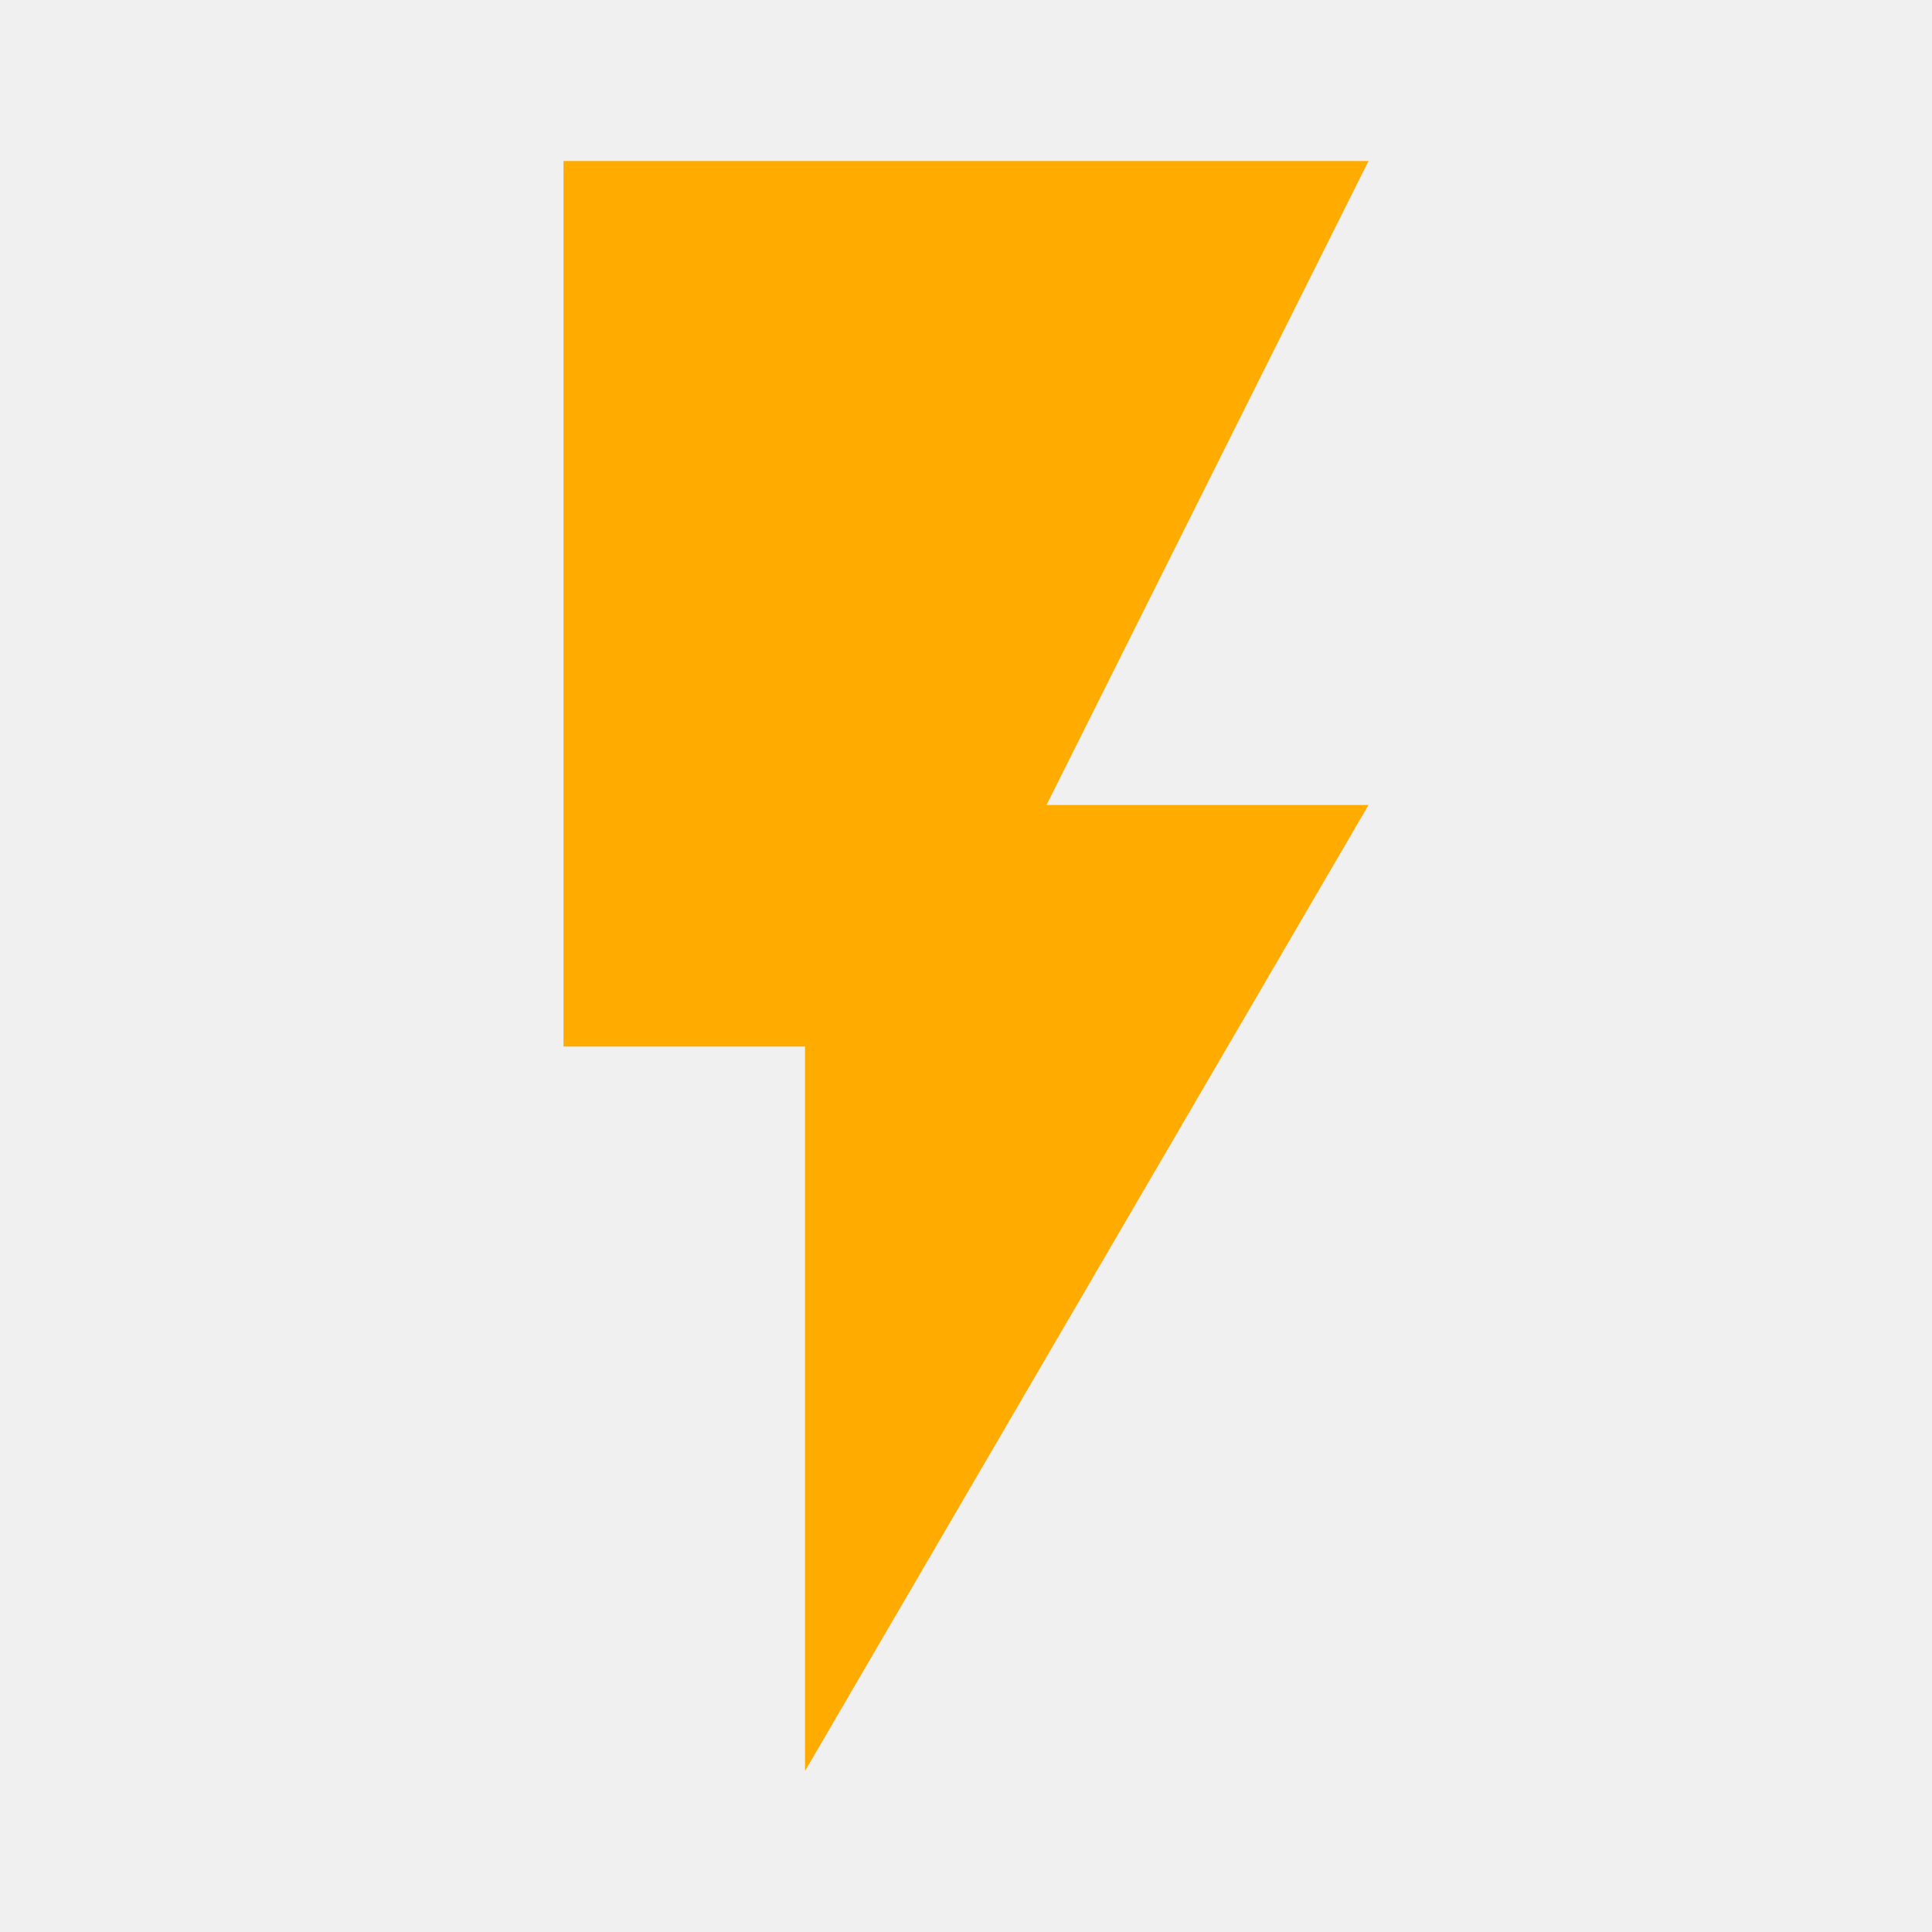
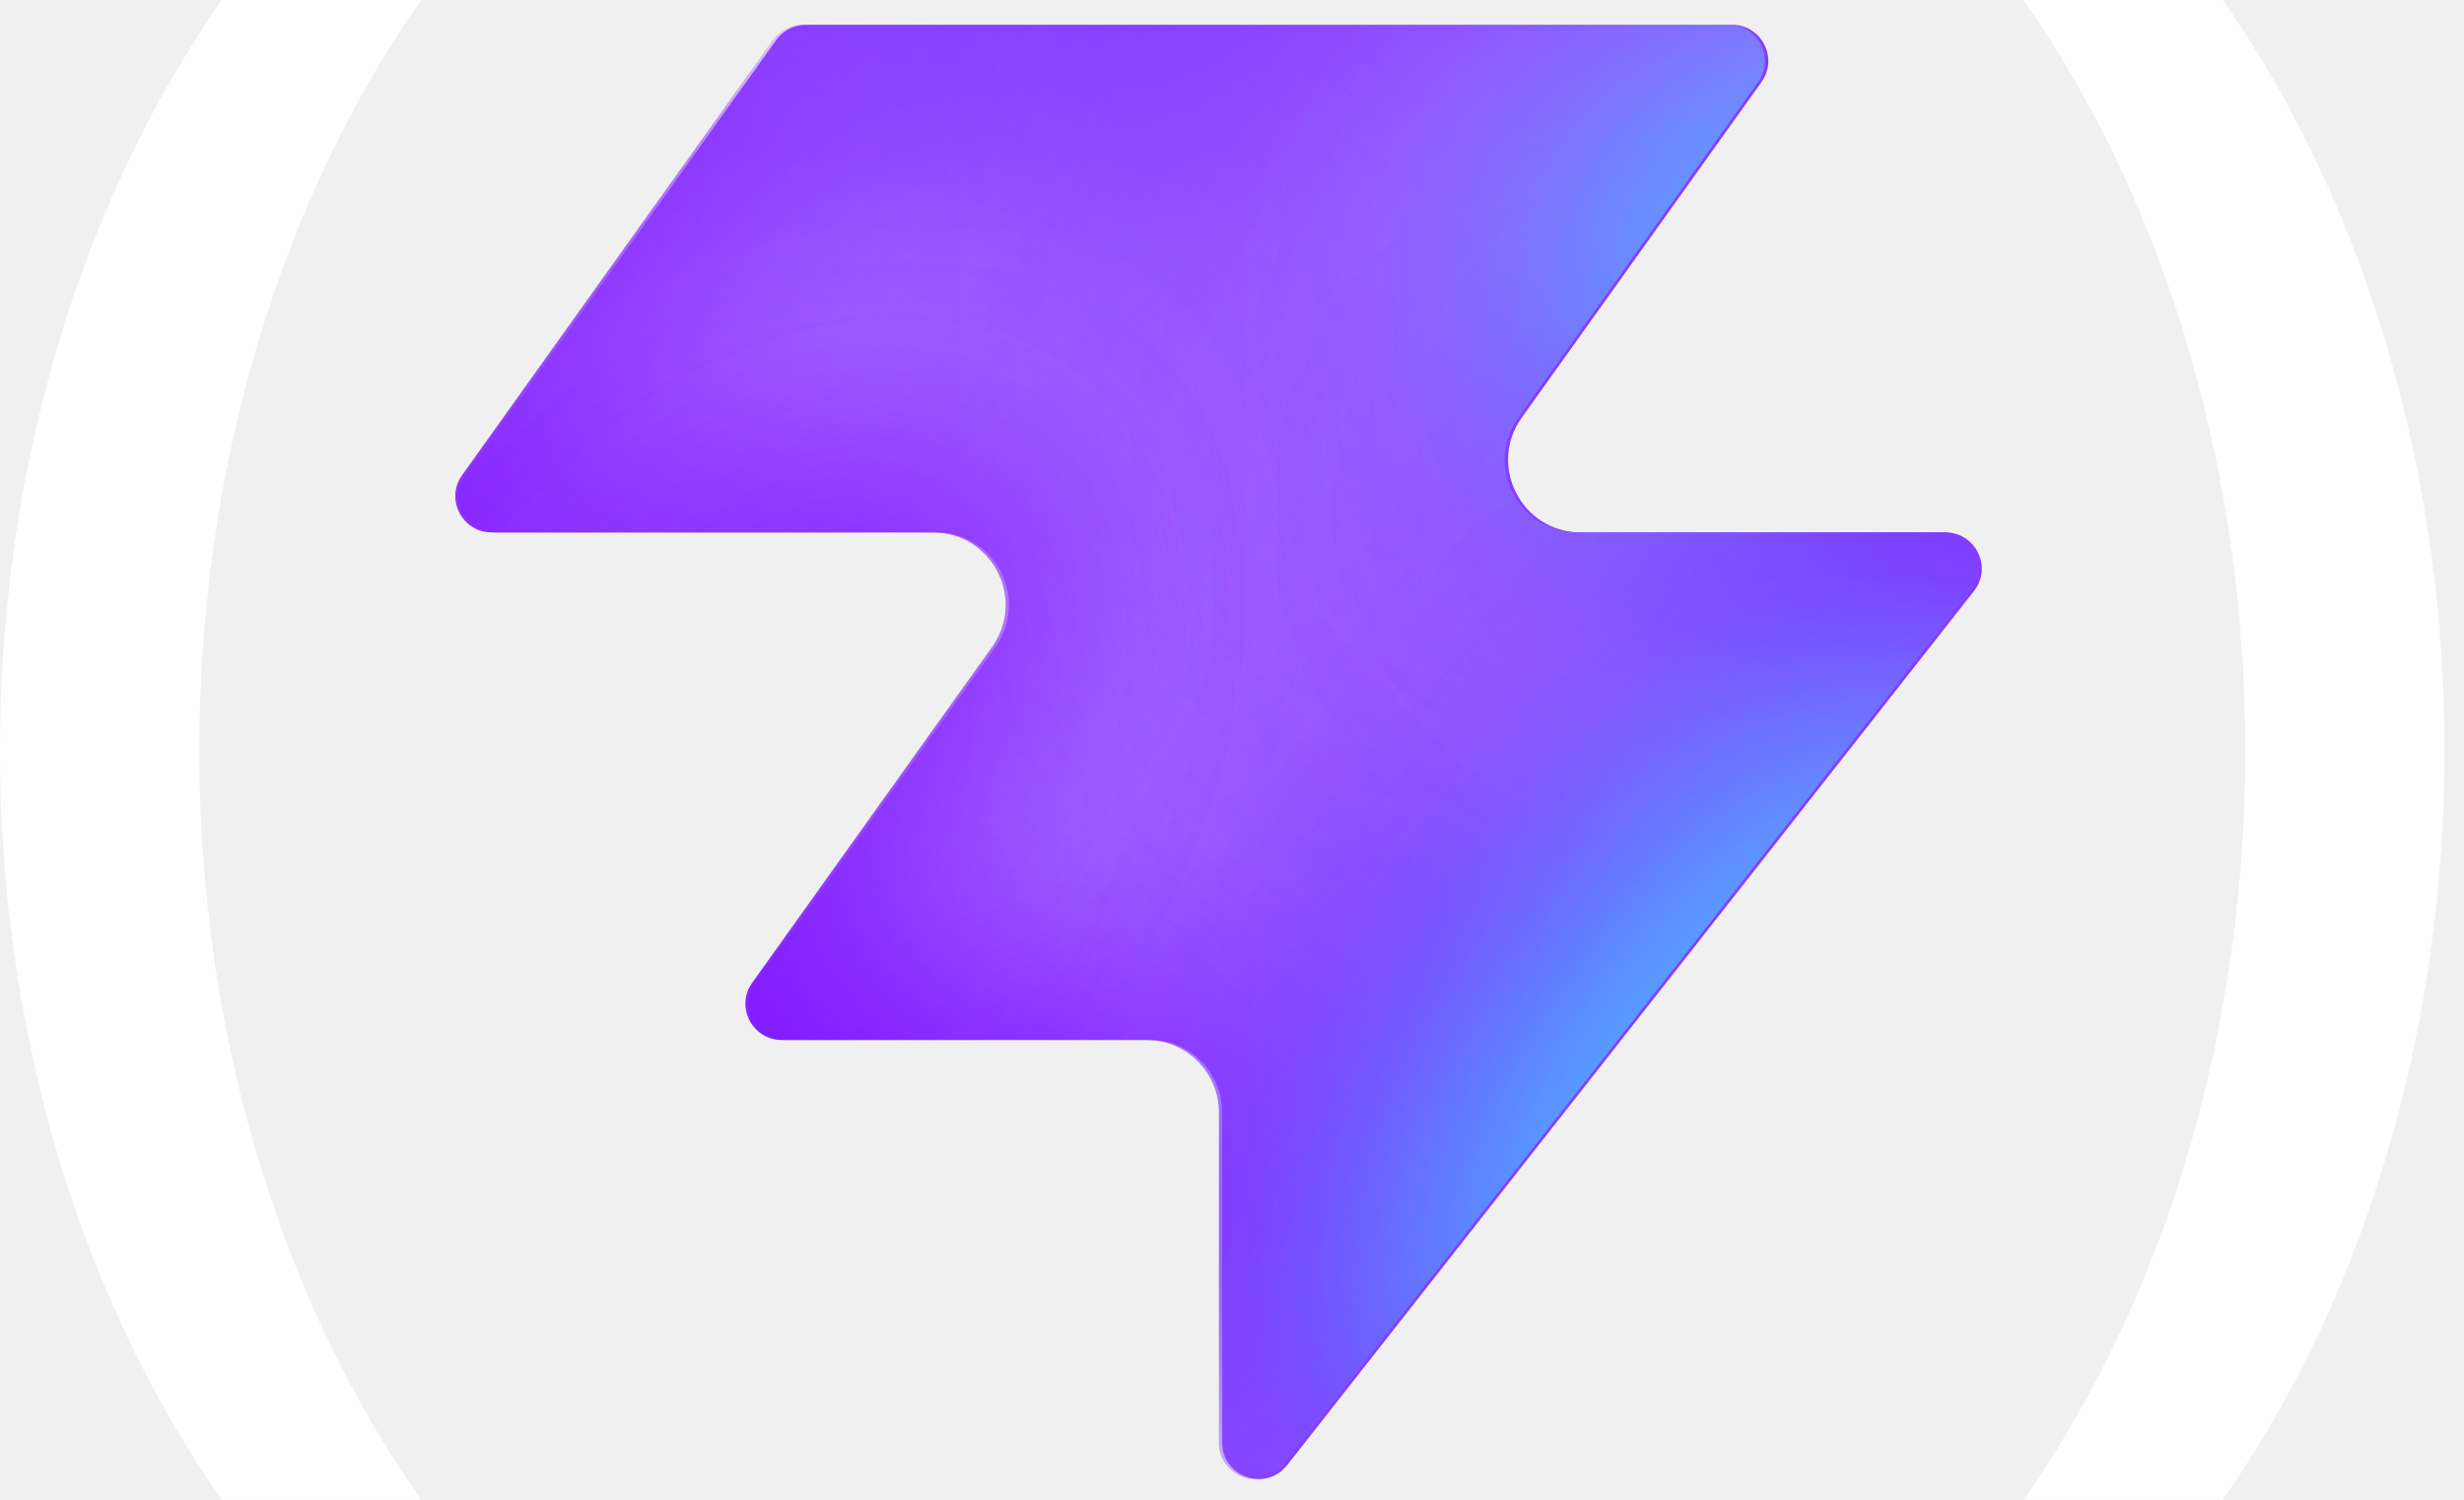
- <svg xmlns="http://www.w3.org/2000/svg" viewBox="0 0 24 24">
-   <path d="M7 2v11h3v9l7-12h-4l4-8H7z" style="fill:#ffab00" />
+ <svg xmlns="http://www.w3.org/2000/svg" viewBox="0 0 23 14" fill="none">
+   <path d="M20.748 0H18.889C21.641 3.94 21.657 10.046 18.889 14H20.748C23.516 10.046 23.5 3.94 20.748 0Z" fill="white" />
+   <path d="M2.07 3.05176e-05C-0.682 3.94 -0.698 10.046 2.07 14H3.93C1.162 10.046 1.178 3.94 3.93 3.05176e-05H2.07Z" fill="white" />
+   <path d="M12.014 13.677C11.815 13.93 11.409 13.789 11.409 13.468V10.385C11.409 10.011 11.106 9.708 10.732 9.708H7.328C7.053 9.708 6.892 9.397 7.053 9.173L9.291 6.04C9.611 5.592 9.291 4.97 8.74 4.97H4.62C4.345 4.97 4.185 4.658 4.345 4.435L7.246 0.373C7.31 0.284 7.413 0.231 7.522 0.231H16.167C16.442 0.231 16.603 0.542 16.442 0.766L14.204 3.899C13.884 4.347 14.204 4.97 14.755 4.97H18.16C18.442 4.97 18.6 5.295 18.426 5.517L12.014 13.678L12.014 13.677Z" fill="#863BFF" />
+   <mask id="mask0_127_17274" style="mask-type:alpha" maskUnits="userSpaceOnUse" x="4" y="0" width="15" height="14">
+     <path d="M11.982 13.677C11.784 13.93 11.378 13.789 11.378 13.468V10.385C11.378 10.011 11.075 9.708 10.701 9.708H7.297C7.022 9.708 6.861 9.397 7.022 9.173L9.26 6.04C9.58 5.592 9.26 4.97 8.709 4.97H4.589C4.314 4.97 4.153 4.658 4.314 4.435L7.215 0.372C7.279 0.284 7.381 0.231 7.49 0.231H16.136C16.411 0.231 16.572 0.542 16.411 0.766L14.173 3.899C13.853 4.347 14.173 4.97 14.724 4.97H18.128C18.411 4.97 18.569 5.295 18.394 5.517L11.983 13.678L11.982 13.677Z" fill="black" />
+   </mask>
+   <g mask="url(#mask0_127_17274)">
+     <g filter="url(#filter0_f_127_17274)">
+       <ellipse cx="1.648" cy="4.4" rx="1.648" ry="4.4" transform="matrix(0.00324134 0.999995 0.999995 -0.00324134 2.91309 9.66077)" fill="#EDE6FF" />
+     </g>
+     <g filter="url(#filter1_f_127_17274)">
+       <ellipse cx="3.112" cy="8.932" rx="3.112" ry="8.932" transform="matrix(0.00324134 0.999995 0.999995 -0.00324134 -7.51758 2.58936)" fill="#EDE6FF" />
+     </g>
+     <g filter="url(#filter2_f_127_17274)">
+       <ellipse cx="1.648" cy="9.122" rx="1.648" ry="9.122" transform="matrix(0.00324134 0.999995 0.999995 -0.00324134 -7.8584 3.61816)" fill="#7E14FF" />
+     </g>
+     <g filter="url(#filter3_f_127_17274)">
+       <ellipse cx="1.648" cy="9.156" rx="1.648" ry="9.156" transform="matrix(0.00324134 0.999995 0.999995 -0.00324134 -6.4834 9.00391)" fill="#7E14FF" />
+     </g>
+     <g filter="url(#filter4_f_127_17274)">
+       <ellipse cx="1.648" cy="9.156" rx="1.648" ry="9.156" transform="matrix(0.00324134 0.999995 0.999995 -0.00324134 -6.02441 9.34766)" fill="#7E14FF" />
+     </g>
+     <g filter="url(#filter5_f_127_17274)">
+       <ellipse cx="4.21" cy="6.606" rx="4.21" ry="6.606" transform="matrix(0.0584509 -0.99829 -0.99829 -0.0584509 26.4971 8.26871)" fill="#EDE6FF" />
+     </g>
+     <g filter="url(#filter6_f_127_17274)">
+       <ellipse cx="1.038" cy="6.433" rx="1.038" ry="6.433" transform="matrix(-0.0172986 -0.99985 -0.99985 0.0172986 26.9297 5.63535)" fill="#7E14FF" />
+     </g>
+     <g filter="url(#filter7_f_127_17274)">
+       <ellipse cx="1.038" cy="6.433" rx="1.038" ry="6.433" transform="matrix(-0.0172986 -0.99985 -0.99985 0.0172986 26.9297 5.63535)" fill="#7E14FF" />
+     </g>
+     <g filter="url(#filter8_f_127_17274)">
+       <ellipse cx="4.366" cy="2.915" rx="1.319" ry="8.71" transform="rotate(39.5103 4.36576 2.91514)" fill="#7E14FF" />
+     </g>
+     <g filter="url(#filter9_f_127_17274)">
+       <ellipse cx="18.47" cy="-1.592" rx="1.319" ry="8.71" transform="rotate(37.8923 18.4697 -1.59207)" fill="#7E14FF" />
+     </g>
+     <g filter="url(#filter10_f_127_17274)">
+       <ellipse cx="16.642" cy="2.126" rx="1.787" ry="2.892" transform="rotate(37.8923 16.6417 2.12577)" fill="#47BFFF" />
+     </g>
+     <g filter="url(#filter11_f_127_17274)">
+       <ellipse cx="3.688" cy="11.7" rx="1.319" ry="8.71" transform="rotate(37.8923 3.68841 11.7003)" fill="#7E14FF" />
+     </g>
+     <g filter="url(#filter12_f_127_17274)">
+       <ellipse cx="3.688" cy="11.7" rx="1.319" ry="8.71" transform="rotate(37.8923 3.68841 11.7003)" fill="#7E14FF" />
+     </g>
+     <g filter="url(#filter13_f_127_17274)">
+       <ellipse cx="14.918" cy="9.179" rx="1.319" ry="8.71" transform="rotate(37.8923 14.9179 9.17936)" fill="#7E14FF" />
+     </g>
+     <g filter="url(#filter14_f_127_17274)">
+       <ellipse cx="15.745" cy="9.925" rx="1.787" ry="4.577" transform="rotate(37.8923 15.7453 9.92533)" fill="#47BFFF" />
+     </g>
+   </g>
+   <defs>
+     <filter id="filter0_f_127_17274" x="-1.666" y="5.063" width="17.967" height="12.463" filterUnits="userSpaceOnUse" color-interpolation-filters="sRGB">
+       <feFlood flood-opacity="0" result="BackgroundImageFix" />
+       <feBlend mode="normal" in="SourceGraphic" in2="BackgroundImageFix" result="shape" />
+       <feGaussianBlur stdDeviation="2.292" result="effect1_foregroundBlur_127_17274" />
+     </filter>
+     <filter id="filter1_f_127_17274" x="-12.091" y="-2.023" width="27.031" height="15.391" filterUnits="userSpaceOnUse" color-interpolation-filters="sRGB">
+       <feFlood flood-opacity="0" result="BackgroundImageFix" />
+       <feBlend mode="normal" in="SourceGraphic" in2="BackgroundImageFix" result="shape" />
+       <feGaussianBlur stdDeviation="2.292" result="effect1_foregroundBlur_127_17274" />
+     </filter>
+     <filter id="filter2_f_127_17274" x="-10.604" y="0.838" width="23.745" height="8.797" filterUnits="userSpaceOnUse" color-interpolation-filters="sRGB">
+       <feFlood flood-opacity="0" result="BackgroundImageFix" />
+       <feBlend mode="normal" in="SourceGraphic" in2="BackgroundImageFix" result="shape" />
+       <feGaussianBlur stdDeviation="1.375" result="effect1_foregroundBlur_127_17274" />
+     </filter>
+     <filter id="filter3_f_127_17274" x="-9.229" y="6.224" width="23.812" height="8.797" filterUnits="userSpaceOnUse" color-interpolation-filters="sRGB">
+       <feFlood flood-opacity="0" result="BackgroundImageFix" />
+       <feBlend mode="normal" in="SourceGraphic" in2="BackgroundImageFix" result="shape" />
+       <feGaussianBlur stdDeviation="1.375" result="effect1_foregroundBlur_127_17274" />
+     </filter>
+     <filter id="filter4_f_127_17274" x="-8.77" y="6.568" width="23.812" height="8.797" filterUnits="userSpaceOnUse" color-interpolation-filters="sRGB">
+       <feFlood flood-opacity="0" result="BackgroundImageFix" />
+       <feBlend mode="normal" in="SourceGraphic" in2="BackgroundImageFix" result="shape" />
+       <feGaussianBlur stdDeviation="1.375" result="effect1_foregroundBlur_127_17274" />
+     </filter>
+     <filter id="filter5_f_127_17274" x="8.965" y="-5.125" width="22.366" height="17.61" filterUnits="userSpaceOnUse" color-interpolation-filters="sRGB">
+       <feFlood flood-opacity="0" result="BackgroundImageFix" />
+       <feBlend mode="normal" in="SourceGraphic" in2="BackgroundImageFix" result="shape" />
+       <feGaussianBlur stdDeviation="2.292" result="effect1_foregroundBlur_127_17274" />
+     </filter>
+     <filter id="filter6_f_127_17274" x="11.297" y="0.914" width="18.366" height="7.589" filterUnits="userSpaceOnUse" color-interpolation-filters="sRGB">
+       <feFlood flood-opacity="0" result="BackgroundImageFix" />
+       <feBlend mode="normal" in="SourceGraphic" in2="BackgroundImageFix" result="shape" />
+       <feGaussianBlur stdDeviation="1.375" result="effect1_foregroundBlur_127_17274" />
+     </filter>
+     <filter id="filter7_f_127_17274" x="11.297" y="0.914" width="18.366" height="7.589" filterUnits="userSpaceOnUse" color-interpolation-filters="sRGB">
+       <feFlood flood-opacity="0" result="BackgroundImageFix" />
+       <feBlend mode="normal" in="SourceGraphic" in2="BackgroundImageFix" result="shape" />
+       <feGaussianBlur stdDeviation="1.375" result="effect1_foregroundBlur_127_17274" />
+     </filter>
+     <filter id="filter8_f_127_17274" x="-4.019" y="-6.607" width="16.77" height="19.045" filterUnits="userSpaceOnUse" color-interpolation-filters="sRGB">
+       <feFlood flood-opacity="0" result="BackgroundImageFix" />
+       <feBlend mode="normal" in="SourceGraphic" in2="BackgroundImageFix" result="shape" />
+       <feGaussianBlur stdDeviation="1.375" result="effect1_foregroundBlur_127_17274" />
+     </filter>
+     <filter id="filter9_f_127_17274" x="10.269" y="-11.264" width="16.401" height="19.343" filterUnits="userSpaceOnUse" color-interpolation-filters="sRGB">
+       <feFlood flood-opacity="0" result="BackgroundImageFix" />
+       <feBlend mode="normal" in="SourceGraphic" in2="BackgroundImageFix" result="shape" />
+       <feGaussianBlur stdDeviation="1.375" result="effect1_foregroundBlur_127_17274" />
+     </filter>
+     <filter id="filter10_f_127_17274" x="11.624" y="-3.157" width="10.036" height="10.566" filterUnits="userSpaceOnUse" color-interpolation-filters="sRGB">
+       <feFlood flood-opacity="0" result="BackgroundImageFix" />
+       <feBlend mode="normal" in="SourceGraphic" in2="BackgroundImageFix" result="shape" />
+       <feGaussianBlur stdDeviation="1.375" result="effect1_foregroundBlur_127_17274" />
+     </filter>
+     <filter id="filter11_f_127_17274" x="-4.512" y="2.029" width="16.401" height="19.343" filterUnits="userSpaceOnUse" color-interpolation-filters="sRGB">
+       <feFlood flood-opacity="0" result="BackgroundImageFix" />
+       <feBlend mode="normal" in="SourceGraphic" in2="BackgroundImageFix" result="shape" />
+       <feGaussianBlur stdDeviation="1.375" result="effect1_foregroundBlur_127_17274" />
+     </filter>
+     <filter id="filter12_f_127_17274" x="-4.512" y="2.029" width="16.401" height="19.343" filterUnits="userSpaceOnUse" color-interpolation-filters="sRGB">
+       <feFlood flood-opacity="0" result="BackgroundImageFix" />
+       <feBlend mode="normal" in="SourceGraphic" in2="BackgroundImageFix" result="shape" />
+       <feGaussianBlur stdDeviation="1.375" result="effect1_foregroundBlur_127_17274" />
+     </filter>
+     <filter id="filter13_f_127_17274" x="6.718" y="-0.492" width="16.401" height="19.343" filterUnits="userSpaceOnUse" color-interpolation-filters="sRGB">
+       <feFlood flood-opacity="0" result="BackgroundImageFix" />
+       <feBlend mode="normal" in="SourceGraphic" in2="BackgroundImageFix" result="shape" />
+       <feGaussianBlur stdDeviation="1.375" result="effect1_foregroundBlur_127_17274" />
+     </filter>
+     <filter id="filter14_f_127_17274" x="9.849" y="3.399" width="11.791" height="13.053" filterUnits="userSpaceOnUse" color-interpolation-filters="sRGB">
+       <feFlood flood-opacity="0" result="BackgroundImageFix" />
+       <feBlend mode="normal" in="SourceGraphic" in2="BackgroundImageFix" result="shape" />
+       <feGaussianBlur stdDeviation="1.375" result="effect1_foregroundBlur_127_17274" />
+     </filter>
+   </defs>
</svg>
